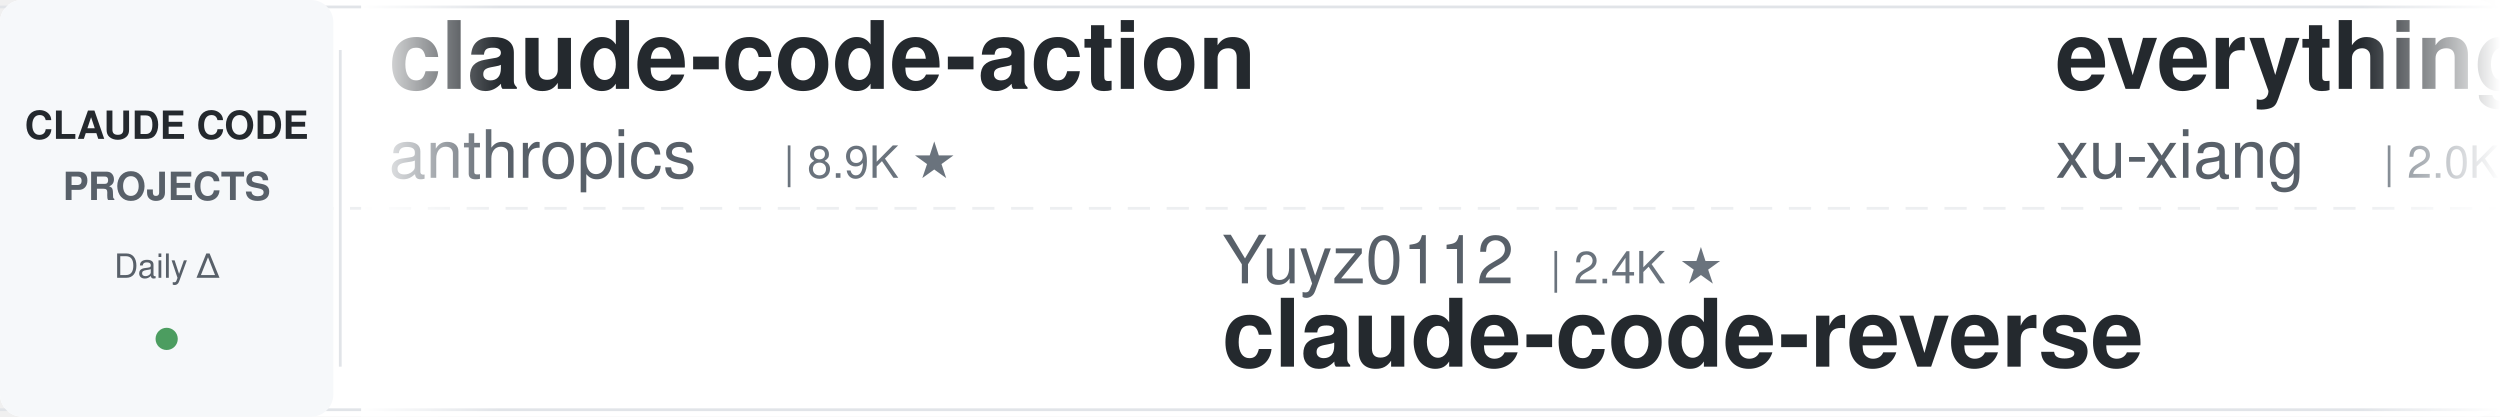
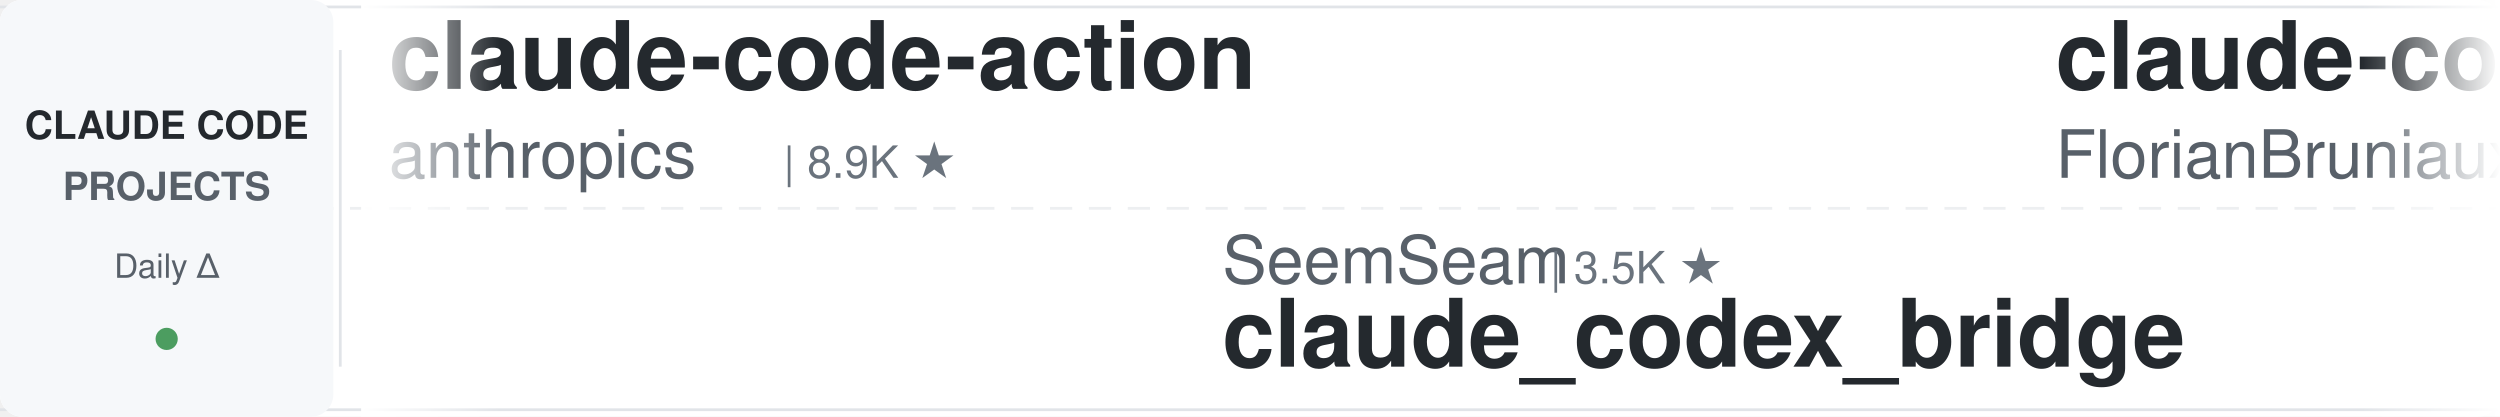
<svg xmlns="http://www.w3.org/2000/svg" width="900" height="150">
  <defs>
    <linearGradient id="leftFade" x1="0%" y1="0%" x2="100%" y2="0%">
      <stop offset="0%" style="stop-color:#ffffff;stop-opacity:1" />
      <stop offset="100%" style="stop-color:#ffffff;stop-opacity:0" />
    </linearGradient>
    <linearGradient id="rightFade" x1="0%" y1="0%" x2="100%" y2="0%">
      <stop offset="0%" style="stop-color:#ffffff;stop-opacity:0" />
      <stop offset="100%" style="stop-color:#ffffff;stop-opacity:1" />
    </linearGradient>
  </defs>
  <rect width="900" height="150" fill="#ffffff" rx="8" />
  <rect x="0" y="2" width="900" height="1" fill="#e1e4e8" />
  <rect x="0" y="147" width="900" height="1" fill="#e1e4e8" />
  <line x1="0" y1="75" x2="900" y2="75" stroke="#e1e4e8" stroke-width="1" stroke-dasharray="8 6" opacity="0.6" />
  <rect x="0" y="0" width="120" height="150" fill="#f6f8fa" rx="8" />
  <text x="60" y="50" font-family="-apple-system, BlinkMacSystemFont, 'Segoe UI', Helvetica, Arial, sans-serif" font-size="14" font-weight="600" fill="#24292e" text-anchor="middle">CLAUDE CODE</text>
  <text x="60" y="72" font-family="-apple-system, BlinkMacSystemFont, 'Segoe UI', Helvetica, Arial, sans-serif" font-size="14" font-weight="600" fill="#586069" text-anchor="middle">PROJECTS</text>
  <text x="60" y="100" font-family="-apple-system, BlinkMacSystemFont, 'Segoe UI', Helvetica, Arial, sans-serif" font-size="12" font-weight="500" fill="#586069" text-anchor="middle">Daily Δ</text>
  <circle cx="60" cy="122" r="4" fill="#22863a" opacity="0.8" />
  <rect x="122" y="18" width="1" height="114" fill="#e1e4e8" />
  <clipPath id="tickerClip">
    <rect x="130" y="0" width="770" height="150" />
  </clipPath>
  <g clip-path="url(#tickerClip)">
    <g id="tickerItems">
      <animateTransform attributeName="transform" attributeType="XML" type="translate" from="0 0" to="-3000 0" dur="54s" repeatCount="indefinite" />
      <g transform="translate(0, 0)">
        <text x="140" y="32" font-family="-apple-system, BlinkMacSystemFont, 'Segoe UI', Helvetica, Arial, sans-serif" font-size="34" font-weight="600" fill="#24292e">claude-code-action</text>
        <text x="140" y="64" font-family="-apple-system, BlinkMacSystemFont, 'Segoe UI', Helvetica, Arial, sans-serif" font-size="24" font-weight="400" fill="#586069">anthropics</text>
        <text x="282" y="64" font-family="-apple-system, BlinkMacSystemFont, 'Segoe UI', Helvetica, Arial, sans-serif" font-size="16" font-weight="500" fill="#6a737d">| 8.9K ★</text>
      </g>
      <g transform="translate(300, 0)">
-         <text x="140" y="102" font-family="-apple-system, BlinkMacSystemFont, 'Segoe UI', Helvetica, Arial, sans-serif" font-size="24" font-weight="400" fill="#586069">Yuyz0112</text>
-         <text x="258" y="102" font-family="-apple-system, BlinkMacSystemFont, 'Segoe UI', Helvetica, Arial, sans-serif" font-size="16" font-weight="500" fill="#6a737d">| 2.4K ★</text>
-         <text x="140" y="132" font-family="-apple-system, BlinkMacSystemFont, 'Segoe UI', Helvetica, Arial, sans-serif" font-size="34" font-weight="600" fill="#24292e">claude-code-reverse</text>
+         <text x="140" y="102" font-family="-apple-system, BlinkMacSystemFont, 'Segoe UI', Helvetica, Arial, sans-serif" font-size="24" font-weight="400" fill="#586069">SeemSeam</text>
+         <text x="258" y="102" font-family="-apple-system, BlinkMacSystemFont, 'Segoe UI', Helvetica, Arial, sans-serif" font-size="16" font-weight="500" fill="#6a737d">| 3.5K ★</text>
+         <text x="140" y="132" font-family="-apple-system, BlinkMacSystemFont, 'Segoe UI', Helvetica, Arial, sans-serif" font-size="34" font-weight="600" fill="#24292e">claude_codex_bridge</text>
      </g>
      <g transform="translate(600, 0)">
-         <text x="140" y="32" font-family="-apple-system, BlinkMacSystemFont, 'Segoe UI', Helvetica, Arial, sans-serif" font-size="34" font-weight="600" fill="#24292e">everything-claude-code-z...</text>
-         <text x="140" y="64" font-family="-apple-system, BlinkMacSystemFont, 'Segoe UI', Helvetica, Arial, sans-serif" font-size="24" font-weight="400" fill="#586069">xu-xiang</text>
-         <text x="258" y="64" font-family="-apple-system, BlinkMacSystemFont, 'Segoe UI', Helvetica, Arial, sans-serif" font-size="16" font-weight="500" fill="#6a737d">| 2.0K ★</text>
+         <text x="140" y="32" font-family="-apple-system, BlinkMacSystemFont, 'Segoe UI', Helvetica, Arial, sans-serif" font-size="34" font-weight="600" fill="#24292e">claude-code-ultimate-gui...</text>
+         <text x="140" y="64" font-family="-apple-system, BlinkMacSystemFont, 'Segoe UI', Helvetica, Arial, sans-serif" font-size="24" font-weight="400" fill="#586069">FlorianBruniaux</text>
+         <text x="342" y="64" font-family="-apple-system, BlinkMacSystemFont, 'Segoe UI', Helvetica, Arial, sans-serif" font-size="16" font-weight="500" fill="#6a737d">| 6.0K ★</text>
      </g>
      <g transform="translate(900, 0)">
-         <text x="140" y="102" font-family="-apple-system, BlinkMacSystemFont, 'Segoe UI', Helvetica, Arial, sans-serif" font-size="24" font-weight="400" fill="#586069">diet103</text>
-         <text x="246" y="102" font-family="-apple-system, BlinkMacSystemFont, 'Segoe UI', Helvetica, Arial, sans-serif" font-size="16" font-weight="500" fill="#6a737d">| 10.0K ★</text>
-         <text x="140" y="132" font-family="-apple-system, BlinkMacSystemFont, 'Segoe UI', Helvetica, Arial, sans-serif" font-size="34" font-weight="600" fill="#24292e">claude-code-infrastructu...</text>
+         <text x="140" y="102" font-family="-apple-system, BlinkMacSystemFont, 'Segoe UI', Helvetica, Arial, sans-serif" font-size="24" font-weight="400" fill="#586069">Windy3f3f3f3f</text>
+         <text x="318" y="102" font-family="-apple-system, BlinkMacSystemFont, 'Segoe UI', Helvetica, Arial, sans-serif" font-size="16" font-weight="500" fill="#6a737d">| 3.6K ★</text>
+         <text x="140" y="132" font-family="-apple-system, BlinkMacSystemFont, 'Segoe UI', Helvetica, Arial, sans-serif" font-size="34" font-weight="600" fill="#24292e">how-claude-code-works</text>
      </g>
      <g transform="translate(1200, 0)">
-         <text x="140" y="32" font-family="-apple-system, BlinkMacSystemFont, 'Segoe UI', Helvetica, Arial, sans-serif" font-size="34" font-weight="600" fill="#24292e">skills</text>
-         <text x="140" y="64" font-family="-apple-system, BlinkMacSystemFont, 'Segoe UI', Helvetica, Arial, sans-serif" font-size="24" font-weight="400" fill="#586069">anthropics</text>
-         <text x="282" y="64" font-family="-apple-system, BlinkMacSystemFont, 'Segoe UI', Helvetica, Arial, sans-serif" font-size="16" font-weight="500" fill="#6a737d">| 177.0K ★</text>
+         <text x="140" y="32" font-family="-apple-system, BlinkMacSystemFont, 'Segoe UI', Helvetica, Arial, sans-serif" font-size="34" font-weight="600" fill="#24292e">claude-code-harness</text>
+         <text x="140" y="64" font-family="-apple-system, BlinkMacSystemFont, 'Segoe UI', Helvetica, Arial, sans-serif" font-size="24" font-weight="400" fill="#586069">Chachamaru127</text>
+         <text x="318" y="64" font-family="-apple-system, BlinkMacSystemFont, 'Segoe UI', Helvetica, Arial, sans-serif" font-size="16" font-weight="500" fill="#6a737d">| 3.1K ★</text>
      </g>
      <g transform="translate(1500, 0)">
-         <text x="140" y="102" font-family="-apple-system, BlinkMacSystemFont, 'Segoe UI', Helvetica, Arial, sans-serif" font-size="24" font-weight="400" fill="#586069">ChrisWiles</text>
-         <text x="282" y="102" font-family="-apple-system, BlinkMacSystemFont, 'Segoe UI', Helvetica, Arial, sans-serif" font-size="16" font-weight="500" fill="#6a737d">| 6.1K ★</text>
-         <text x="140" y="132" font-family="-apple-system, BlinkMacSystemFont, 'Segoe UI', Helvetica, Arial, sans-serif" font-size="34" font-weight="600" fill="#24292e">claude-code-showcase</text>
+         <text x="140" y="102" font-family="-apple-system, BlinkMacSystemFont, 'Segoe UI', Helvetica, Arial, sans-serif" font-size="24" font-weight="400" fill="#586069">krusemediallc</text>
+         <text x="318" y="102" font-family="-apple-system, BlinkMacSystemFont, 'Segoe UI', Helvetica, Arial, sans-serif" font-size="16" font-weight="500" fill="#6a737d">| 1.5K ★</text>
+         <text x="140" y="132" font-family="-apple-system, BlinkMacSystemFont, 'Segoe UI', Helvetica, Arial, sans-serif" font-size="34" font-weight="600" fill="#24292e">arcads-claude-code</text>
      </g>
      <g transform="translate(1800, 0)">
-         <text x="140" y="32" font-family="-apple-system, BlinkMacSystemFont, 'Segoe UI', Helvetica, Arial, sans-serif" font-size="34" font-weight="600" fill="#24292e">ClaudeCode-Portable</text>
-         <text x="140" y="64" font-family="-apple-system, BlinkMacSystemFont, 'Segoe UI', Helvetica, Arial, sans-serif" font-size="24" font-weight="400" fill="#586069">techjarves</text>
-         <text x="282" y="64" font-family="-apple-system, BlinkMacSystemFont, 'Segoe UI', Helvetica, Arial, sans-serif" font-size="16" font-weight="500" fill="#6a737d">| 1.5K ★</text>
+         <text x="140" y="32" font-family="-apple-system, BlinkMacSystemFont, 'Segoe UI', Helvetica, Arial, sans-serif" font-size="34" font-weight="600" fill="#24292e">claude-code-router</text>
+         <text x="140" y="64" font-family="-apple-system, BlinkMacSystemFont, 'Segoe UI', Helvetica, Arial, sans-serif" font-size="24" font-weight="400" fill="#586069">musistudio</text>
+         <text x="282" y="64" font-family="-apple-system, BlinkMacSystemFont, 'Segoe UI', Helvetica, Arial, sans-serif" font-size="16" font-weight="500" fill="#6a737d">| 37.3K ★</text>
      </g>
      <g transform="translate(2100, 0)">
-         <text x="140" y="102" font-family="-apple-system, BlinkMacSystemFont, 'Segoe UI', Helvetica, Arial, sans-serif" font-size="24" font-weight="400" fill="#586069">jqueryscript</text>
-         <text x="306" y="102" font-family="-apple-system, BlinkMacSystemFont, 'Segoe UI', Helvetica, Arial, sans-serif" font-size="16" font-weight="500" fill="#6a737d">| 517 ★</text>
-         <text x="140" y="132" font-family="-apple-system, BlinkMacSystemFont, 'Segoe UI', Helvetica, Arial, sans-serif" font-size="34" font-weight="600" fill="#24292e">awesome-claude-code</text>
+         <text x="140" y="102" font-family="-apple-system, BlinkMacSystemFont, 'Segoe UI', Helvetica, Arial, sans-serif" font-size="24" font-weight="400" fill="#586069">Piebald-AI</text>
+         <text x="282" y="102" font-family="-apple-system, BlinkMacSystemFont, 'Segoe UI', Helvetica, Arial, sans-serif" font-size="16" font-weight="500" fill="#6a737d">| 12.7K ★</text>
+         <text x="140" y="132" font-family="-apple-system, BlinkMacSystemFont, 'Segoe UI', Helvetica, Arial, sans-serif" font-size="34" font-weight="600" fill="#24292e">claude-code-system-promp...</text>
      </g>
      <g transform="translate(2400, 0)">
-         <text x="140" y="32" font-family="-apple-system, BlinkMacSystemFont, 'Segoe UI', Helvetica, Arial, sans-serif" font-size="34" font-weight="600" fill="#24292e">claude-coder</text>
-         <text x="140" y="64" font-family="-apple-system, BlinkMacSystemFont, 'Segoe UI', Helvetica, Arial, sans-serif" font-size="24" font-weight="400" fill="#586069">kodu-ai</text>
-         <text x="246" y="64" font-family="-apple-system, BlinkMacSystemFont, 'Segoe UI', Helvetica, Arial, sans-serif" font-size="16" font-weight="500" fill="#6a737d">| 5.2K ★</text>
+         <text x="140" y="32" font-family="-apple-system, BlinkMacSystemFont, 'Segoe UI', Helvetica, Arial, sans-serif" font-size="34" font-weight="600" fill="#24292e">claude-code-analysis</text>
+         <text x="140" y="64" font-family="-apple-system, BlinkMacSystemFont, 'Segoe UI', Helvetica, Arial, sans-serif" font-size="24" font-weight="400" fill="#586069">liuup</text>
+         <text x="222" y="64" font-family="-apple-system, BlinkMacSystemFont, 'Segoe UI', Helvetica, Arial, sans-serif" font-size="16" font-weight="500" fill="#6a737d">| 3.9K ★</text>
      </g>
      <g transform="translate(2700, 0)">
-         <text x="140" y="102" font-family="-apple-system, BlinkMacSystemFont, 'Segoe UI', Helvetica, Arial, sans-serif" font-size="24" font-weight="400" fill="#586069">alejandrobalderas</text>
-         <text x="366" y="102" font-family="-apple-system, BlinkMacSystemFont, 'Segoe UI', Helvetica, Arial, sans-serif" font-size="16" font-weight="500" fill="#6a737d">| 2.8K ★</text>
-         <text x="140" y="132" font-family="-apple-system, BlinkMacSystemFont, 'Segoe UI', Helvetica, Arial, sans-serif" font-size="34" font-weight="600" fill="#24292e">claude-code-from-source</text>
+         <text x="140" y="102" font-family="-apple-system, BlinkMacSystemFont, 'Segoe UI', Helvetica, Arial, sans-serif" font-size="24" font-weight="400" fill="#586069">techjarves</text>
+         <text x="282" y="102" font-family="-apple-system, BlinkMacSystemFont, 'Segoe UI', Helvetica, Arial, sans-serif" font-size="16" font-weight="500" fill="#6a737d">| 1.5K ★</text>
+         <text x="140" y="132" font-family="-apple-system, BlinkMacSystemFont, 'Segoe UI', Helvetica, Arial, sans-serif" font-size="34" font-weight="600" fill="#24292e">ClaudeCode-Portable</text>
      </g>
      <g transform="translate(3000, 0)">
        <text x="140" y="32" font-family="-apple-system, BlinkMacSystemFont, 'Segoe UI', Helvetica, Arial, sans-serif" font-size="34" font-weight="600" fill="#24292e">claude-code-action</text>
        <text x="140" y="64" font-family="-apple-system, BlinkMacSystemFont, 'Segoe UI', Helvetica, Arial, sans-serif" font-size="24" font-weight="400" fill="#586069">anthropics</text>
        <text x="282" y="64" font-family="-apple-system, BlinkMacSystemFont, 'Segoe UI', Helvetica, Arial, sans-serif" font-size="16" font-weight="500" fill="#6a737d">| 8.9K ★</text>
      </g>
      <g transform="translate(3300, 0)">
-         <text x="140" y="102" font-family="-apple-system, BlinkMacSystemFont, 'Segoe UI', Helvetica, Arial, sans-serif" font-size="24" font-weight="400" fill="#586069">Yuyz0112</text>
-         <text x="258" y="102" font-family="-apple-system, BlinkMacSystemFont, 'Segoe UI', Helvetica, Arial, sans-serif" font-size="16" font-weight="500" fill="#6a737d">| 2.4K ★</text>
-         <text x="140" y="132" font-family="-apple-system, BlinkMacSystemFont, 'Segoe UI', Helvetica, Arial, sans-serif" font-size="34" font-weight="600" fill="#24292e">claude-code-reverse</text>
+         <text x="140" y="102" font-family="-apple-system, BlinkMacSystemFont, 'Segoe UI', Helvetica, Arial, sans-serif" font-size="24" font-weight="400" fill="#586069">SeemSeam</text>
+         <text x="258" y="102" font-family="-apple-system, BlinkMacSystemFont, 'Segoe UI', Helvetica, Arial, sans-serif" font-size="16" font-weight="500" fill="#6a737d">| 3.5K ★</text>
+         <text x="140" y="132" font-family="-apple-system, BlinkMacSystemFont, 'Segoe UI', Helvetica, Arial, sans-serif" font-size="34" font-weight="600" fill="#24292e">claude_codex_bridge</text>
      </g>
      <g transform="translate(3600, 0)">
-         <text x="140" y="32" font-family="-apple-system, BlinkMacSystemFont, 'Segoe UI', Helvetica, Arial, sans-serif" font-size="34" font-weight="600" fill="#24292e">everything-claude-code-z...</text>
-         <text x="140" y="64" font-family="-apple-system, BlinkMacSystemFont, 'Segoe UI', Helvetica, Arial, sans-serif" font-size="24" font-weight="400" fill="#586069">xu-xiang</text>
-         <text x="258" y="64" font-family="-apple-system, BlinkMacSystemFont, 'Segoe UI', Helvetica, Arial, sans-serif" font-size="16" font-weight="500" fill="#6a737d">| 2.0K ★</text>
+         <text x="140" y="32" font-family="-apple-system, BlinkMacSystemFont, 'Segoe UI', Helvetica, Arial, sans-serif" font-size="34" font-weight="600" fill="#24292e">claude-code-ultimate-gui...</text>
+         <text x="140" y="64" font-family="-apple-system, BlinkMacSystemFont, 'Segoe UI', Helvetica, Arial, sans-serif" font-size="24" font-weight="400" fill="#586069">FlorianBruniaux</text>
+         <text x="342" y="64" font-family="-apple-system, BlinkMacSystemFont, 'Segoe UI', Helvetica, Arial, sans-serif" font-size="16" font-weight="500" fill="#6a737d">| 6.0K ★</text>
      </g>
      <g transform="translate(3900, 0)">
-         <text x="140" y="102" font-family="-apple-system, BlinkMacSystemFont, 'Segoe UI', Helvetica, Arial, sans-serif" font-size="24" font-weight="400" fill="#586069">diet103</text>
-         <text x="246" y="102" font-family="-apple-system, BlinkMacSystemFont, 'Segoe UI', Helvetica, Arial, sans-serif" font-size="16" font-weight="500" fill="#6a737d">| 10.0K ★</text>
-         <text x="140" y="132" font-family="-apple-system, BlinkMacSystemFont, 'Segoe UI', Helvetica, Arial, sans-serif" font-size="34" font-weight="600" fill="#24292e">claude-code-infrastructu...</text>
+         <text x="140" y="102" font-family="-apple-system, BlinkMacSystemFont, 'Segoe UI', Helvetica, Arial, sans-serif" font-size="24" font-weight="400" fill="#586069">Windy3f3f3f3f</text>
+         <text x="318" y="102" font-family="-apple-system, BlinkMacSystemFont, 'Segoe UI', Helvetica, Arial, sans-serif" font-size="16" font-weight="500" fill="#6a737d">| 3.6K ★</text>
+         <text x="140" y="132" font-family="-apple-system, BlinkMacSystemFont, 'Segoe UI', Helvetica, Arial, sans-serif" font-size="34" font-weight="600" fill="#24292e">how-claude-code-works</text>
      </g>
    </g>
  </g>
  <rect x="130" y="0" width="50" height="150" fill="url(#leftFade)" />
  <rect x="850" y="0" width="50" height="150" fill="url(#rightFade)" />
</svg>
